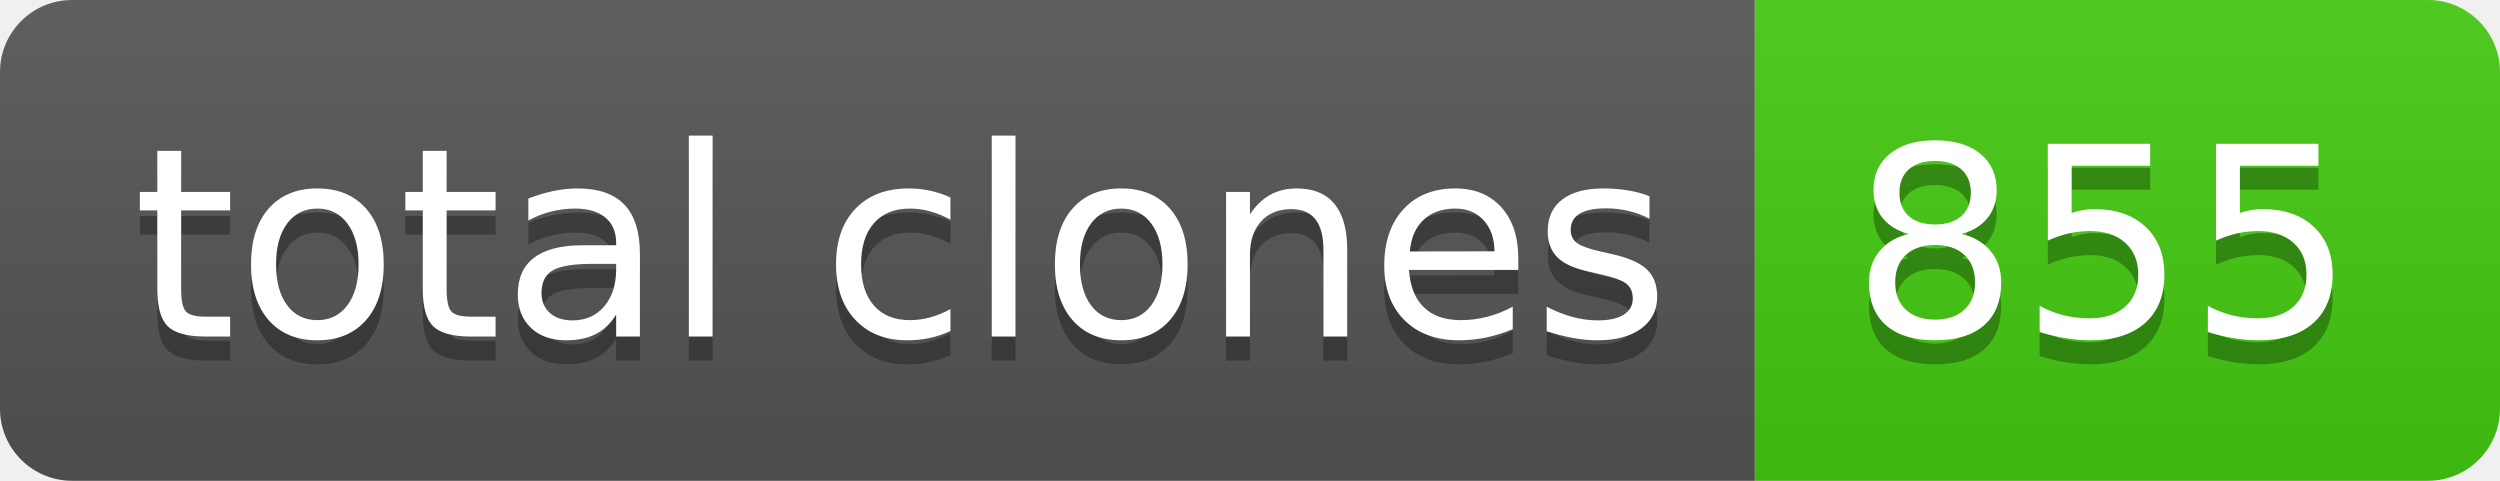
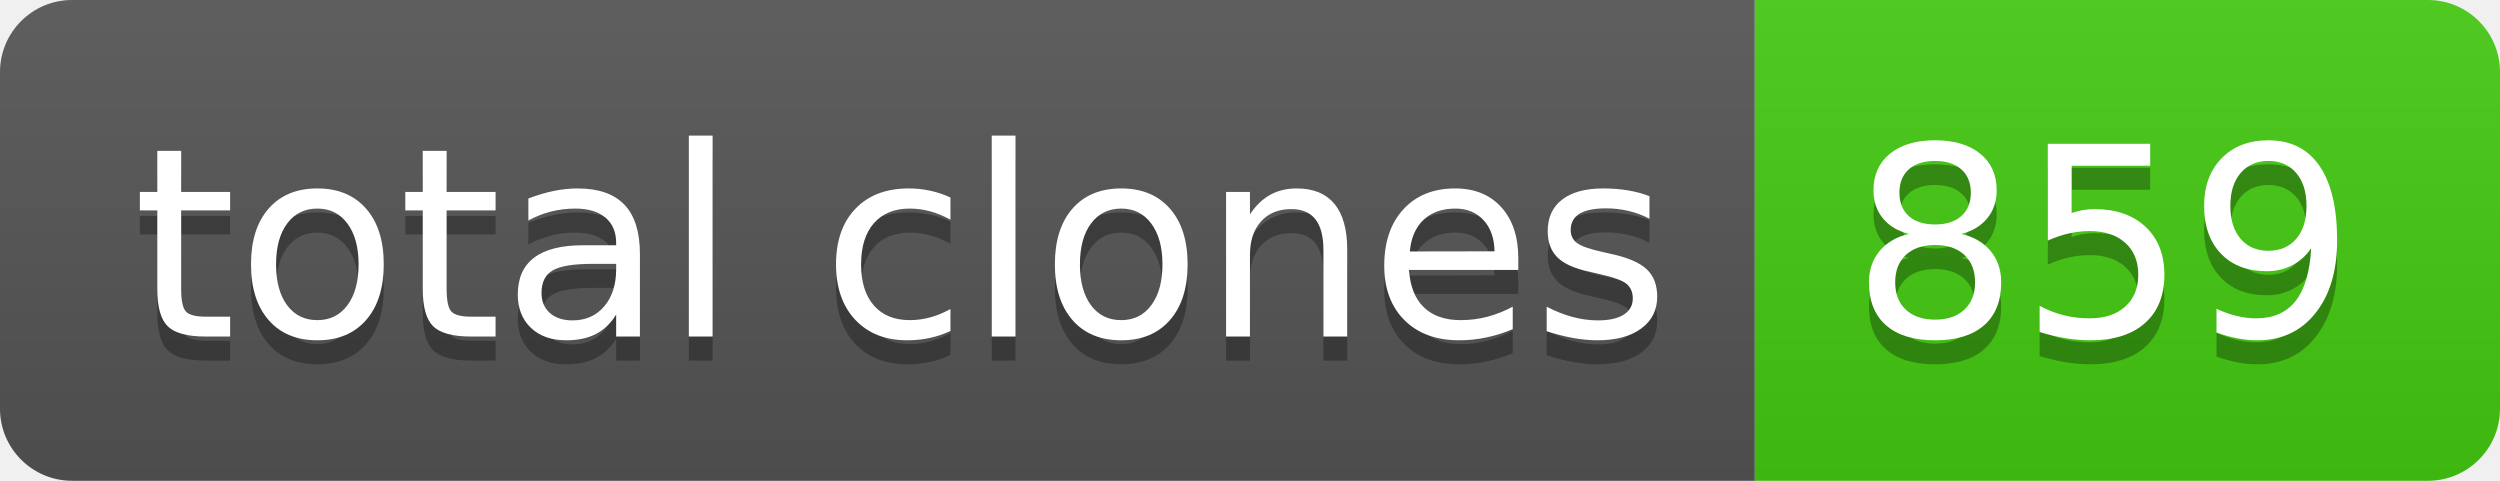
- <svg xmlns="http://www.w3.org/2000/svg" width="104" height="20" role="img" aria-label="total clones: 855">
+ <svg xmlns="http://www.w3.org/2000/svg" width="104" height="20" role="img" aria-label="total clones: 859">
  <linearGradient id="s" x2="0" y2="100%">
    <stop offset="0" stop-color="#bbb" stop-opacity=".1" />
    <stop offset="1" stop-opacity=".1" />
  </linearGradient>
  <clipPath id="r">
    <rect width="104" height="20" rx="3" fill="#fff" />
  </clipPath>
  <g clip-path="url(#r)">
    <rect width="73" height="20" fill="#555" />
    <rect x="73" width="31" height="20" fill="#4c1" />
    <rect width="104" height="20" fill="url(#s)" />
  </g>
  <g fill="#fff" text-anchor="middle" font-family="Verdana,Geneva,DejaVu Sans,sans-serif" text-rendering="geometricPrecision" font-size="110">
    <text aria-hidden="true" x="375" y="150" fill="#010101" fill-opacity=".3" transform="scale(.1)" textLength="630">total clones</text>
    <text x="375" y="140" transform="scale(.1)" fill="#fff" textLength="630">total clones</text>
-     <text aria-hidden="true" x="875" y="150" fill="#010101" fill-opacity=".3" transform="scale(.1)" textLength="210">855</text>
-     <text x="875" y="140" transform="scale(.1)" fill="#fff" textLength="210">855</text>
+     <text aria-hidden="true" x="875" y="150" fill="#010101" fill-opacity=".3" transform="scale(.1)" textLength="210">859</text>
+     <text x="875" y="140" transform="scale(.1)" fill="#fff" textLength="210">859</text>
  </g>
</svg>
